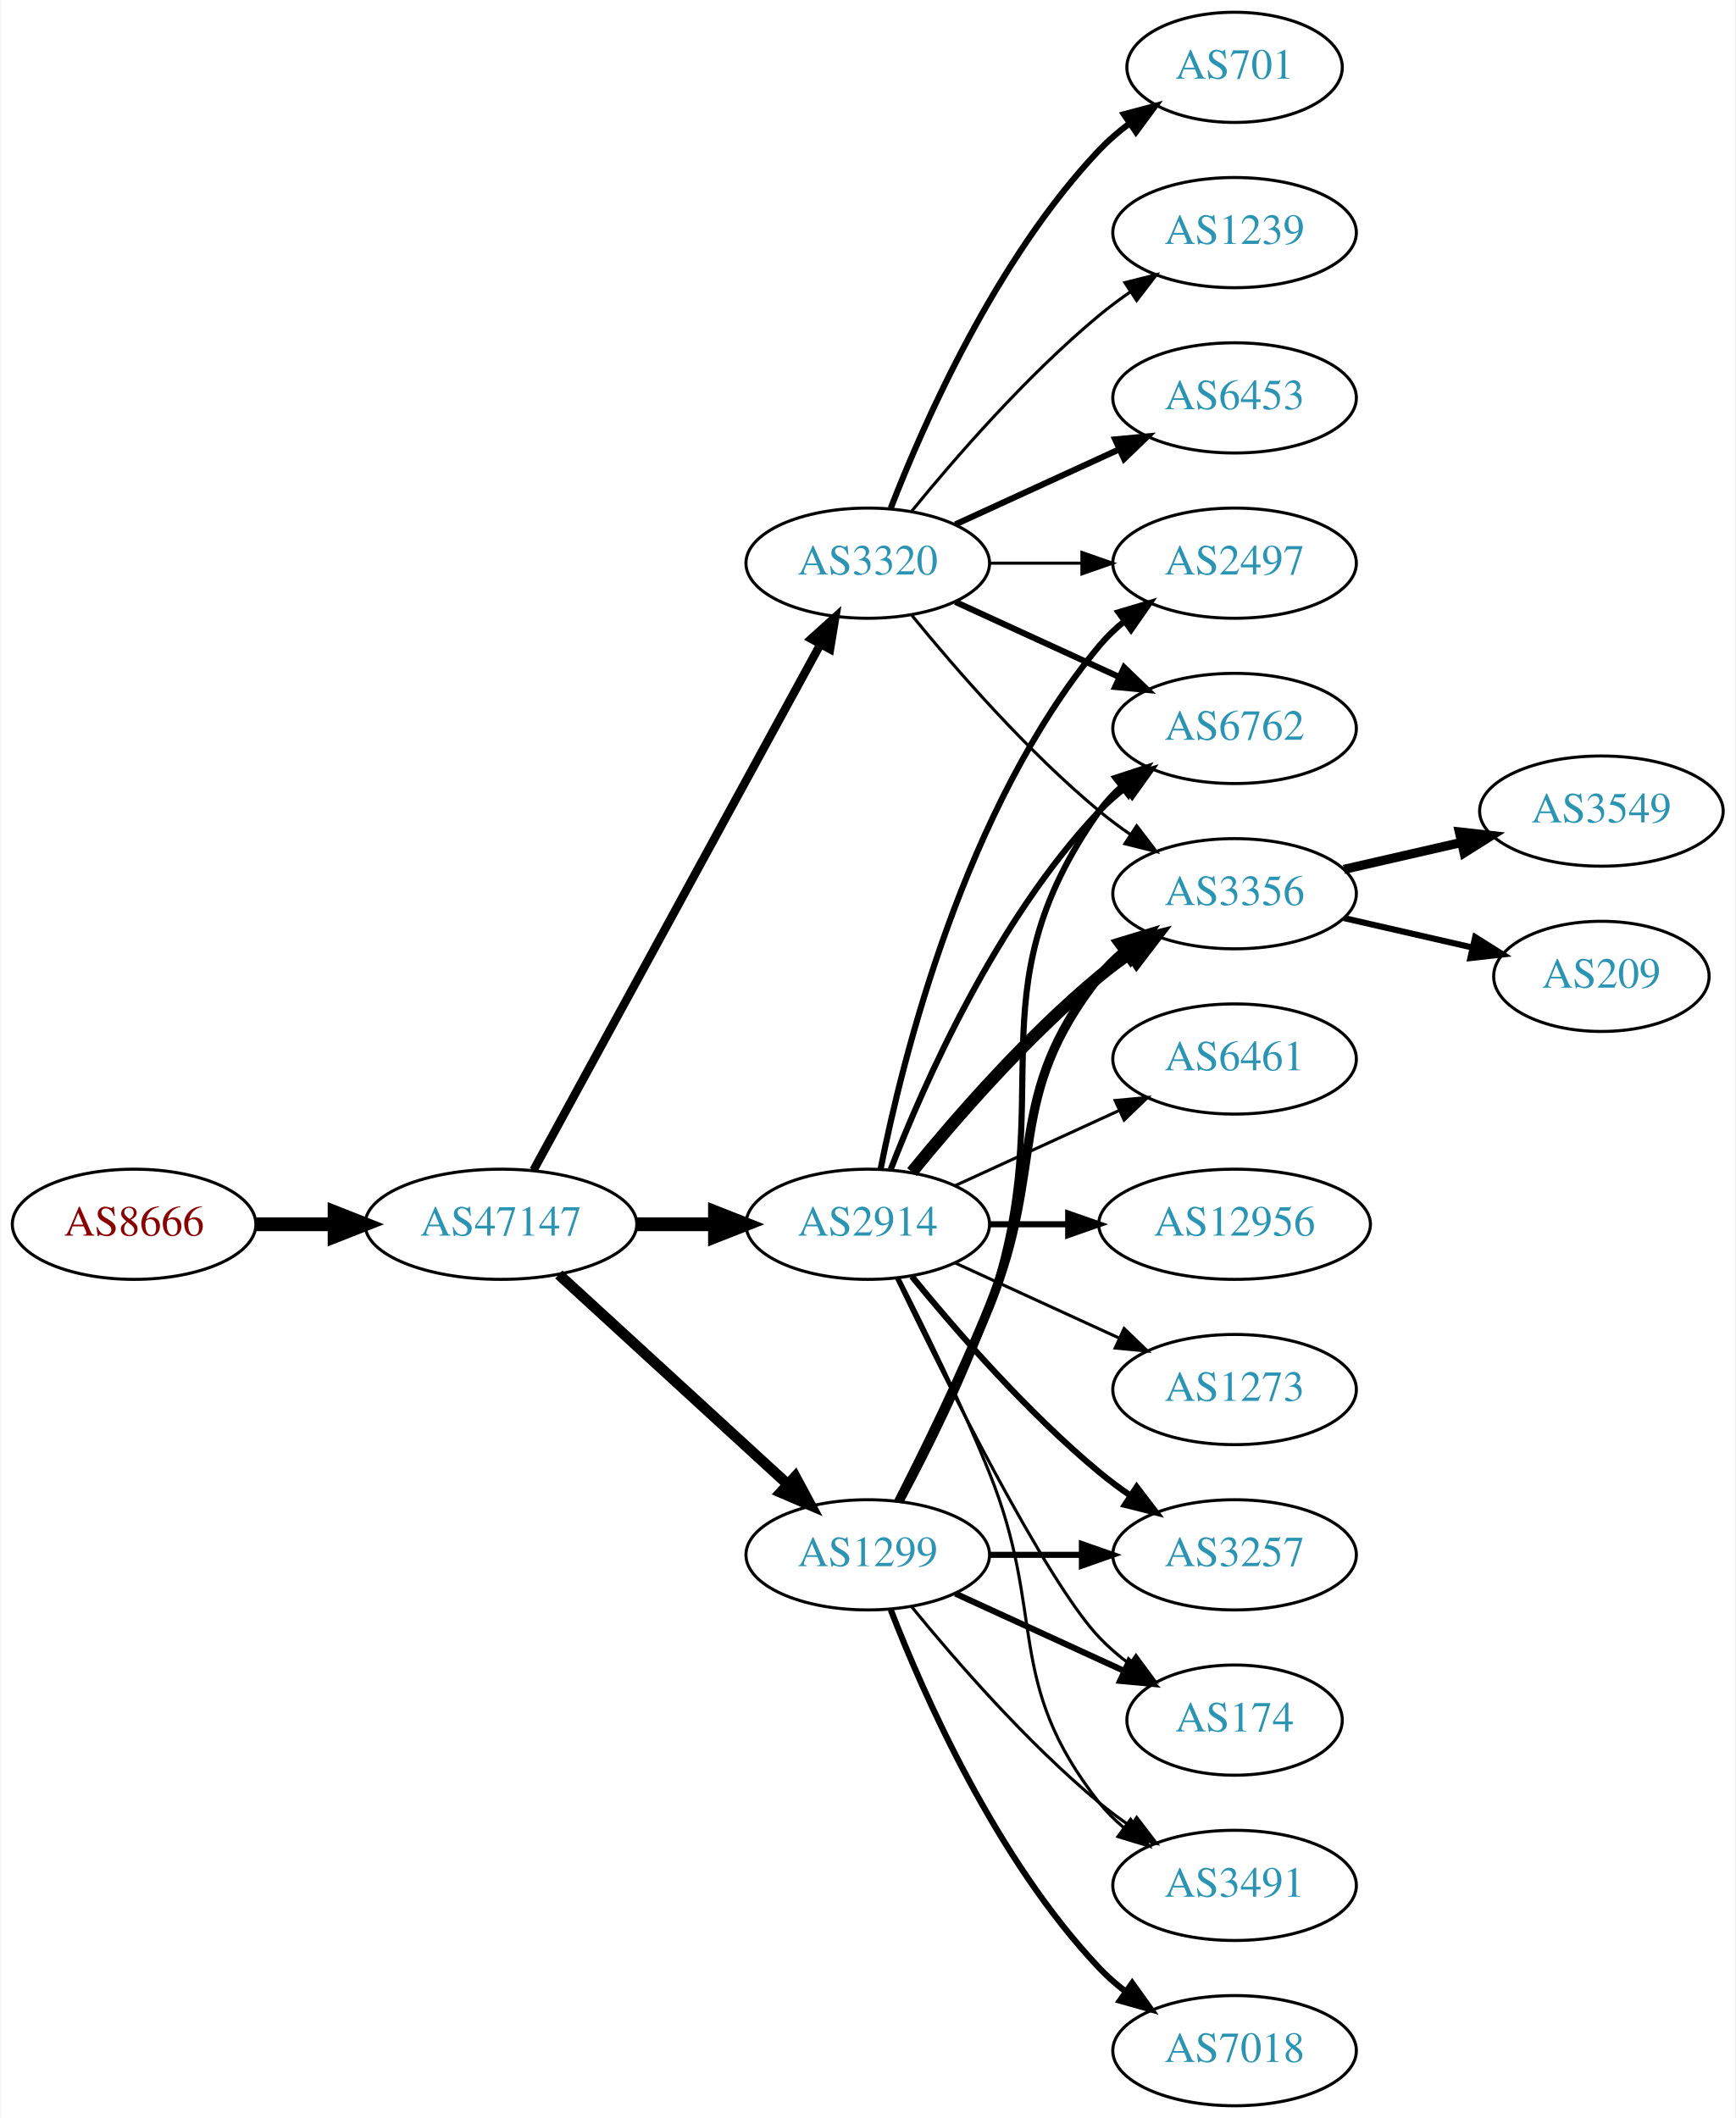
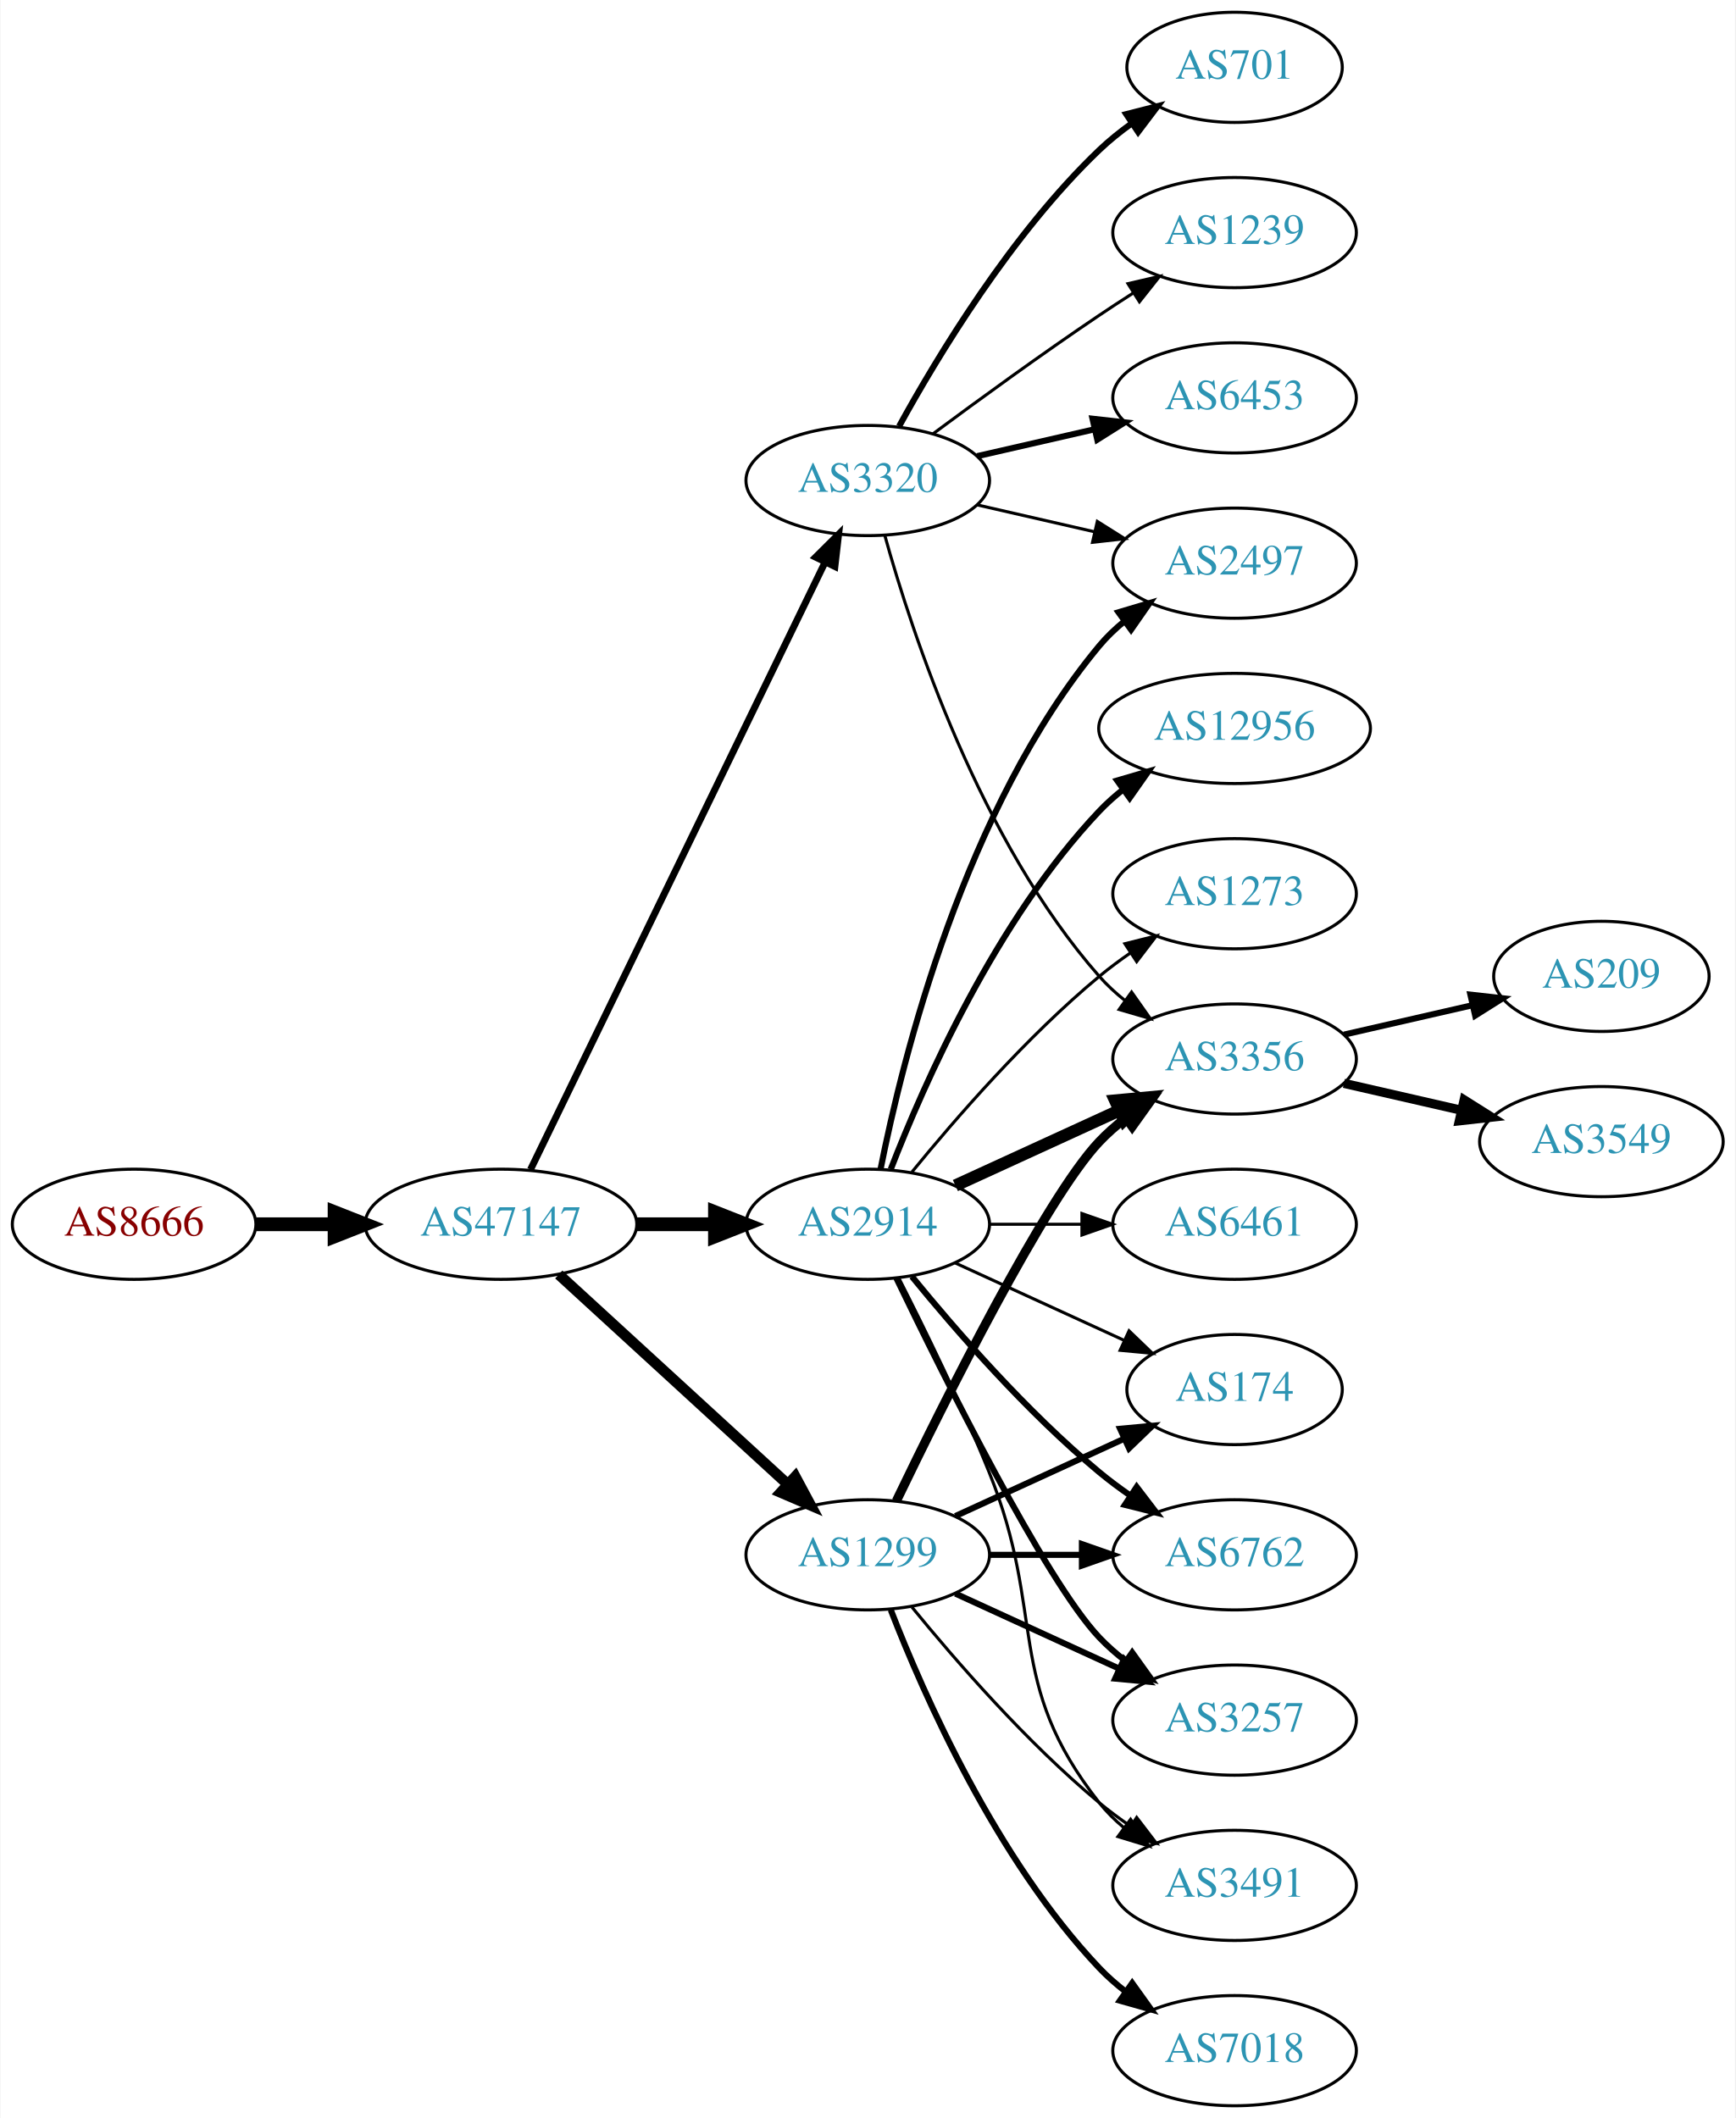
<svg xmlns="http://www.w3.org/2000/svg" xmlns:xlink="http://www.w3.org/1999/xlink" width="567pt" height="692pt" viewBox="0.00 0.00 566.66 692.00">
  <g id="graph0" class="graph" transform="scale(1 1) rotate(0) translate(4 688)">
    <polygon fill="white" stroke="none" points="-4,4 -4,-688 562.663,-688 562.663,4 -4,4" />
    <g id="node1" class="node">
      <g id="a_node1">
        <a xlink:href="/asn/8666" xlink:title="AS8666 ~ FiberLink GmbH [AT]">
          <ellipse fill="#ffffff" stroke="black" cx="39.647" cy="-288" rx="39.794" ry="18" />
          <text text-anchor="middle" x="39.647" y="-284.3" font-family="Times,serif" font-size="14.00" fill="#880000">AS8666</text>
        </a>
      </g>
    </g>
    <g id="node2" class="node">
      <g id="a_node2">
        <a xlink:href="/asn/47147" xlink:title="AS47147 ~ ANEXIA Internetdienstleistungs GmbH [AT]">
          <ellipse fill="#ffffff" stroke="black" cx="159.489" cy="-288" rx="44.393" ry="18" />
          <text text-anchor="middle" x="159.489" y="-284.3" font-family="Times,serif" font-size="14.00" fill="#2c94b3">AS47147</text>
        </a>
      </g>
    </g>
    <g id="edge1" class="edge">
      <path fill="none" stroke="black" stroke-width="4.5" d="M79.559,-288C87.662,-288 96.337,-288 104.863,-288" />
      <polygon fill="black" stroke="black" stroke-width="4.5" points="105.141,-291.938 115.141,-288 105.141,-284.063 105.141,-291.938" />
    </g>
    <g id="node3" class="node">
      <g id="a_node3">
-         <a xlink:href="/asn/3320" xlink:title="AS3320 ~ DTAG [DE]">
-           <ellipse fill="#ffffff" stroke="black" cx="279.332" cy="-504" rx="39.794" ry="18" />
-           <text text-anchor="middle" x="279.332" y="-500.3" font-family="Times,serif" font-size="14.00" fill="#2c94b3">AS3320</text>
-         </a>
-       </g>
-     </g>
-     <g id="edge2" class="edge">
-       <path fill="none" stroke="black" stroke-width="2.75" d="M170.133,-305.676C190.814,-343.584 239.527,-432.873 263.906,-477.559" />
-       <polygon fill="black" stroke="black" stroke-width="2.75" points="260.858,-479.28 268.72,-486.383 267.003,-475.928 260.858,-479.28" />
-     </g>
-     <g id="node4" class="node">
-       <g id="a_node4">
        <a xlink:href="/asn/2914" xlink:title="AS2914 ~ NTT America, Inc. [US]">
          <ellipse fill="#ffffff" stroke="black" cx="279.332" cy="-288" rx="39.794" ry="18" />
          <text text-anchor="middle" x="279.332" y="-284.3" font-family="Times,serif" font-size="14.00" fill="#2c94b3">AS2914</text>
        </a>
      </g>
    </g>
-     <g id="edge3" class="edge">
+     <g id="edge2" class="edge">
      <path fill="none" stroke="black" stroke-width="4.5" d="M203.7,-288C212.013,-288 220.775,-288 229.258,-288" />
      <polygon fill="black" stroke="black" stroke-width="4.5" points="229.416,-291.938 239.416,-288 229.416,-284.063 229.416,-291.938" />
+     </g>
+     <g id="node4" class="node">
+       <g id="a_node4">
+         <a xlink:href="/asn/3320" xlink:title="AS3320 ~ DTAG [DE]">
+           <ellipse fill="#ffffff" stroke="black" cx="279.332" cy="-531" rx="39.794" ry="18" />
+           <text text-anchor="middle" x="279.332" y="-527.3" font-family="Times,serif" font-size="14.00" fill="#2c94b3">AS3320</text>
+         </a>
+       </g>
+     </g>
+     <g id="edge3" class="edge">
+       <path fill="none" stroke="black" stroke-width="2.25" d="M169.154,-305.868C189.635,-348.101 241.122,-454.272 265.348,-504.227" />
+       <polygon fill="black" stroke="black" stroke-width="2.25" points="262.3,-505.963 269.813,-513.433 268.598,-502.908 262.3,-505.963" />
    </g>
    <g id="node5" class="node">
      <g id="a_node5">
        <a xlink:href="/asn/1299" xlink:title="AS1299 ~ Telia Carrier [EU]">
          <ellipse fill="#ffffff" stroke="black" cx="279.332" cy="-180" rx="39.794" ry="18" />
          <text text-anchor="middle" x="279.332" y="-176.3" font-family="Times,serif" font-size="14.00" fill="#2c94b3">AS1299</text>
        </a>
      </g>
    </g>
    <g id="edge4" class="edge">
      <path fill="none" stroke="black" stroke-width="3.5" d="M178.387,-271.597C198.315,-253.333 230.672,-223.678 253.15,-203.079" />
      <polygon fill="black" stroke="black" stroke-width="3.5" points="255.644,-205.54 260.652,-196.203 250.914,-200.38 255.644,-205.54" />
    </g>
    <g id="node6" class="node">
      <g id="a_node6">
+         <a xlink:href="/asn/6461" xlink:title="AS6461 ~ ZAYO-6461 [US]">
+           <ellipse fill="#ffffff" stroke="black" cx="399.174" cy="-288" rx="39.794" ry="18" />
+           <text text-anchor="middle" x="399.174" y="-284.3" font-family="Times,serif" font-size="14.00" fill="#2c94b3">AS6461</text>
+         </a>
+       </g>
+     </g>
+     <g id="edge5" class="edge">
+       <path fill="none" stroke="black" d="M319.244,-288C328.798,-288 339.147,-288 349.11,-288" />
+       <polygon fill="black" stroke="black" points="349.302,-291.5 359.302,-288 349.302,-284.5 349.302,-291.5" />
+     </g>
+     <g id="node7" class="node">
+       <g id="a_node7">
+         <a xlink:href="/asn/6762" xlink:title="AS6762 ~ TELECOM ITALIA SPARKLE S.p.A. [IT]">
+           <ellipse fill="#ffffff" stroke="black" cx="399.174" cy="-180" rx="39.794" ry="18" />
+           <text text-anchor="middle" x="399.174" y="-176.3" font-family="Times,serif" font-size="14.00" fill="#2c94b3">AS6762</text>
+         </a>
+       </g>
+     </g>
+     <g id="edge6" class="edge">
+       <path fill="none" stroke="black" stroke-width="2" d="M293.751,-270.935C307.865,-253.625 331.28,-226.655 354.978,-207 358.194,-204.332 361.695,-201.73 365.265,-199.259" />
+       <polygon fill="black" stroke="black" stroke-width="2" points="367.189,-202.183 373.622,-193.764 363.343,-196.334 367.189,-202.183" />
+     </g>
+     <g id="node8" class="node">
+       <g id="a_node8">
+         <a xlink:href="/asn/12956" xlink:title="AS12956 ~ TELXIUS [ES]">
+           <ellipse fill="#ffffff" stroke="black" cx="399.174" cy="-450" rx="44.393" ry="18" />
+           <text text-anchor="middle" x="399.174" y="-446.3" font-family="Times,serif" font-size="14.00" fill="#2c94b3">AS12956</text>
+         </a>
+       </g>
+     </g>
+     <g id="edge7" class="edge">
+       <path fill="none" stroke="black" stroke-width="2" d="M286.855,-305.994C297.605,-333.728 321.262,-387.429 354.978,-423 357.362,-425.515 360.029,-427.893 362.835,-430.117" />
+       <polygon fill="black" stroke="black" stroke-width="2" points="360.828,-432.985 370.997,-435.961 364.904,-427.293 360.828,-432.985" />
+     </g>
+     <g id="node9" class="node">
+       <g id="a_node9">
+         <a xlink:href="/asn/2497" xlink:title="AS2497 ~ Internet Initiative Japan Inc. [JP]">
+           <ellipse fill="#ffffff" stroke="black" cx="399.174" cy="-504" rx="39.794" ry="18" />
+           <text text-anchor="middle" x="399.174" y="-500.3" font-family="Times,serif" font-size="14.00" fill="#2c94b3">AS2497</text>
+         </a>
+       </g>
+     </g>
+     <g id="edge8" class="edge">
+       <path fill="none" stroke="black" stroke-width="2" d="M283.53,-306.073C290.694,-342.141 310.968,-424.125 354.978,-477 357.383,-479.889 360.179,-482.563 363.172,-485.013" />
+       <polygon fill="black" stroke="black" stroke-width="2" points="361.26,-487.95 371.415,-490.973 365.361,-482.277 361.26,-487.95" />
+     </g>
+     <g id="node10" class="node">
+       <g id="a_node10">
+         <a xlink:href="/asn/3356" xlink:title="AS3356 ~ Level 3 Parent, LLC [US]">
+           <ellipse fill="#ffffff" stroke="black" cx="399.174" cy="-342" rx="39.794" ry="18" />
+           <text text-anchor="middle" x="399.174" y="-338.3" font-family="Times,serif" font-size="14.00" fill="#2c94b3">AS3356</text>
+         </a>
+       </g>
+     </g>
+     <g id="edge9" class="edge">
+       <path fill="none" stroke="black" stroke-width="4" d="M307.96,-300.661C323.917,-307.973 344.188,-317.261 361.471,-325.181" />
+       <polygon fill="black" stroke="black" stroke-width="4" points="360.169,-328.435 370.718,-329.419 363.085,-322.071 360.169,-328.435" />
+     </g>
+     <g id="node11" class="node">
+       <g id="a_node11">
+         <a xlink:href="/asn/3257" xlink:title="AS3257 ~ GTT [DE]">
+           <ellipse fill="#ffffff" stroke="black" cx="399.174" cy="-126" rx="39.794" ry="18" />
+           <text text-anchor="middle" x="399.174" y="-122.3" font-family="Times,serif" font-size="14.00" fill="#2c94b3">AS3257</text>
+         </a>
+       </g>
+     </g>
+     <g id="edge10" class="edge">
+       <path fill="none" stroke="black" stroke-width="2" d="M288.679,-270.405C304.146,-238.268 337.291,-171.66 354.978,-153 357.564,-150.272 360.481,-147.706 363.55,-145.323" />
+       <polygon fill="black" stroke="black" stroke-width="2" points="365.728,-148.07 371.898,-139.457 361.704,-142.342 365.728,-148.07" />
+     </g>
+     <g id="node12" class="node">
+       <g id="a_node12">
+         <a xlink:href="/asn/3491" xlink:title="AS3491 ~ PCCW Global, Inc. [US]">
+           <ellipse fill="#ffffff" stroke="black" cx="399.174" cy="-72" rx="39.794" ry="18" />
+           <text text-anchor="middle" x="399.174" y="-68.3" font-family="Times,serif" font-size="14.00" fill="#2c94b3">AS3491</text>
+         </a>
+       </g>
+     </g>
+     <g id="edge11" class="edge">
+       <path fill="none" stroke="black" d="M289.412,-270.583C297.681,-254.366 309.942,-229.397 318.978,-207 337.908,-160.078 323.679,-138.754 354.978,-99 357.303,-96.047 360.047,-93.33 363.006,-90.853" />
+       <polygon fill="black" stroke="black" points="365.199,-93.585 371.203,-84.855 361.065,-87.936 365.199,-93.585" />
+     </g>
+     <g id="node13" class="node">
+       <g id="a_node13">
+         <a xlink:href="/asn/174" xlink:title="AS174 ~ Cogent Communications [US]">
+           <ellipse fill="#ffffff" stroke="black" cx="399.174" cy="-234" rx="35.194" ry="18" />
+           <text text-anchor="middle" x="399.174" y="-230.3" font-family="Times,serif" font-size="14.00" fill="#2c94b3">AS174</text>
+         </a>
+       </g>
+     </g>
+     <g id="edge12" class="edge">
+       <path fill="none" stroke="black" d="M307.96,-275.339C324.377,-267.817 345.358,-258.202 362.955,-250.139" />
+       <polygon fill="black" stroke="black" points="364.7,-253.189 372.332,-245.842 361.783,-246.826 364.7,-253.189" />
+     </g>
+     <g id="node14" class="node">
+       <g id="a_node14">
+         <a xlink:href="/asn/1273" xlink:title="AS1273 ~ Vodafone Group PLC [EU]">
+           <ellipse fill="#ffffff" stroke="black" cx="399.174" cy="-396" rx="39.794" ry="18" />
+           <text text-anchor="middle" x="399.174" y="-392.3" font-family="Times,serif" font-size="14.00" fill="#2c94b3">AS1273</text>
+         </a>
+       </g>
+     </g>
+     <g id="edge13" class="edge">
+       <path fill="none" stroke="black" d="M293.751,-305.065C307.865,-322.375 331.28,-349.345 354.978,-369 358.194,-371.668 361.695,-374.27 365.265,-376.741" />
+       <polygon fill="black" stroke="black" points="363.343,-379.666 373.622,-382.236 367.189,-373.817 363.343,-379.666" />
+     </g>
+     <g id="edge15" class="edge">
+       <path fill="none" stroke="black" d="M315.051,-523.045C327.051,-520.296 340.672,-517.175 353.364,-514.267" />
+       <polygon fill="black" stroke="black" points="354.33,-517.636 363.296,-511.991 352.767,-510.813 354.33,-517.636" />
+     </g>
+     <g id="edge18" class="edge">
+       <path fill="none" stroke="black" d="M284.904,-513.054C293.81,-481.005 316.094,-413.158 354.978,-369 357.462,-366.179 360.312,-363.551 363.337,-361.129" />
+       <polygon fill="black" stroke="black" points="365.523,-363.869 371.627,-355.209 361.455,-358.172 365.523,-363.869" />
+     </g>
+     <g id="node15" class="node">
+       <g id="a_node15">
        <a xlink:href="/asn/701" xlink:title="AS701 ~ UUNET [US]">
          <ellipse fill="#ffffff" stroke="black" cx="399.174" cy="-666" rx="35.194" ry="18" />
          <text text-anchor="middle" x="399.174" y="-662.3" font-family="Times,serif" font-size="14.00" fill="#2c94b3">AS701</text>
        </a>
      </g>
    </g>
-     <g id="edge5" class="edge">
-       <path fill="none" stroke="black" stroke-width="2" d="M286.855,-521.994C297.605,-549.728 321.262,-603.429 354.978,-639 357.921,-642.105 361.294,-645.001 364.83,-647.655" />
-       <polygon fill="black" stroke="black" stroke-width="2" points="363.015,-650.654 373.249,-653.397 366.959,-644.871 363.015,-650.654" />
-     </g>
-     <g id="node7" class="node">
-       <g id="a_node7">
+     <g id="edge14" class="edge">
+       <path fill="none" stroke="black" stroke-width="2" d="M289.573,-548.713C302.118,-571.561 326.295,-611.611 354.978,-639 358.232,-642.107 361.899,-645.046 365.685,-647.76" />
+       <polygon fill="black" stroke="black" stroke-width="2" points="363.788,-650.701 374.054,-653.322 367.663,-644.872 363.788,-650.701" />
+     </g>
+     <g id="node16" class="node">
+       <g id="a_node16">
        <a xlink:href="/asn/1239" xlink:title="AS1239 ~ Sprint [US]">
          <ellipse fill="#ffffff" stroke="black" cx="399.174" cy="-612" rx="39.794" ry="18" />
          <text text-anchor="middle" x="399.174" y="-608.3" font-family="Times,serif" font-size="14.00" fill="#2c94b3">AS1239</text>
        </a>
      </g>
    </g>
-     <g id="edge6" class="edge">
-       <path fill="none" stroke="black" d="M293.751,-521.065C307.865,-538.375 331.28,-565.345 354.978,-585 358.194,-587.668 361.695,-590.27 365.265,-592.741" />
-       <polygon fill="black" stroke="black" points="363.343,-595.666 373.622,-598.236 367.189,-589.817 363.343,-595.666" />
-     </g>
-     <g id="node8" class="node">
-       <g id="a_node8">
+     <g id="edge16" class="edge">
+       <path fill="none" stroke="black" d="M300.662,-546.277C315.524,-557.304 336.269,-572.407 354.978,-585 358.527,-587.389 362.277,-589.839 366.026,-592.242" />
+       <polygon fill="black" stroke="black" points="364.352,-595.325 374.674,-597.712 368.094,-589.409 364.352,-595.325" />
+     </g>
+     <g id="node17" class="node">
+       <g id="a_node17">
        <a xlink:href="/asn/6453" xlink:title="AS6453 ~ TATA COMMUNICATIONS (AMERICA) INC [US]">
          <ellipse fill="#ffffff" stroke="black" cx="399.174" cy="-558" rx="39.794" ry="18" />
          <text text-anchor="middle" x="399.174" y="-554.3" font-family="Times,serif" font-size="14.00" fill="#2c94b3">AS6453</text>
        </a>
      </g>
    </g>
-     <g id="edge7" class="edge">
-       <path fill="none" stroke="black" stroke-width="2" d="M307.96,-516.661C323.917,-523.973 344.188,-533.261 361.471,-541.181" />
-       <polygon fill="black" stroke="black" stroke-width="2" points="360.169,-544.435 370.718,-545.419 363.085,-538.071 360.169,-544.435" />
-     </g>
-     <g id="node9" class="node">
-       <g id="a_node9">
-         <a xlink:href="/asn/6762" xlink:title="AS6762 ~ TELECOM ITALIA SPARKLE S.p.A. [IT]">
-           <ellipse fill="#ffffff" stroke="black" cx="399.174" cy="-450" rx="39.794" ry="18" />
-           <text text-anchor="middle" x="399.174" y="-446.3" font-family="Times,serif" font-size="14.00" fill="#2c94b3">AS6762</text>
-         </a>
-       </g>
-     </g>
-     <g id="edge8" class="edge">
-       <path fill="none" stroke="black" stroke-width="2" d="M307.96,-491.339C323.917,-484.027 344.188,-474.739 361.471,-466.819" />
-       <polygon fill="black" stroke="black" stroke-width="2" points="363.085,-469.929 370.718,-462.581 360.169,-463.565 363.085,-469.929" />
-     </g>
-     <g id="node10" class="node">
-       <g id="a_node10">
-         <a xlink:href="/asn/2497" xlink:title="AS2497 ~ Internet Initiative Japan Inc. [JP]">
-           <ellipse fill="#ffffff" stroke="black" cx="399.174" cy="-504" rx="39.794" ry="18" />
-           <text text-anchor="middle" x="399.174" y="-500.3" font-family="Times,serif" font-size="14.00" fill="#2c94b3">AS2497</text>
-         </a>
-       </g>
-     </g>
-     <g id="edge9" class="edge">
-       <path fill="none" stroke="black" d="M319.244,-504C328.798,-504 339.147,-504 349.11,-504" />
-       <polygon fill="black" stroke="black" points="349.302,-507.5 359.302,-504 349.302,-500.5 349.302,-507.5" />
-     </g>
-     <g id="node11" class="node">
-       <g id="a_node11">
-         <a xlink:href="/asn/3356" xlink:title="AS3356 ~ Level 3 Parent, LLC [US]">
-           <ellipse fill="#ffffff" stroke="black" cx="399.174" cy="-396" rx="39.794" ry="18" />
-           <text text-anchor="middle" x="399.174" y="-392.3" font-family="Times,serif" font-size="14.00" fill="#2c94b3">AS3356</text>
-         </a>
-       </g>
-     </g>
-     <g id="edge10" class="edge">
-       <path fill="none" stroke="black" d="M293.751,-486.935C307.865,-469.625 331.28,-442.655 354.978,-423 358.194,-420.332 361.695,-417.73 365.265,-415.259" />
-       <polygon fill="black" stroke="black" points="367.189,-418.183 373.622,-409.764 363.343,-412.334 367.189,-418.183" />
-     </g>
-     <g id="edge18" class="edge">
-       <path fill="none" stroke="black" stroke-width="2" d="M286.855,-305.994C297.605,-333.728 321.262,-387.429 354.978,-423 357.564,-425.728 360.481,-428.294 363.55,-430.677" />
-       <polygon fill="black" stroke="black" stroke-width="2" points="361.704,-433.658 371.898,-436.543 365.728,-427.93 361.704,-433.658" />
-     </g>
-     <g id="edge13" class="edge">
-       <path fill="none" stroke="black" stroke-width="2" d="M283.53,-306.073C290.694,-342.141 310.968,-424.125 354.978,-477 357.383,-479.889 360.179,-482.563 363.172,-485.013" />
-       <polygon fill="black" stroke="black" stroke-width="2" points="361.26,-487.95 371.415,-490.973 365.361,-482.277 361.26,-487.95" />
-     </g>
-     <g id="edge12" class="edge">
-       <path fill="none" stroke="black" stroke-width="4" d="M293.751,-305.065C307.865,-322.375 331.28,-349.345 354.978,-369 358.194,-371.668 361.695,-374.27 365.265,-376.741" />
-       <polygon fill="black" stroke="black" stroke-width="4" points="363.343,-379.666 373.622,-382.236 367.189,-373.817 363.343,-379.666" />
-     </g>
-     <g id="node12" class="node">
-       <g id="a_node12">
-         <a xlink:href="/asn/3257" xlink:title="AS3257 ~ GTT [DE]">
-           <ellipse fill="#ffffff" stroke="black" cx="399.174" cy="-180" rx="39.794" ry="18" />
-           <text text-anchor="middle" x="399.174" y="-176.3" font-family="Times,serif" font-size="14.00" fill="#2c94b3">AS3257</text>
-         </a>
-       </g>
-     </g>
-     <g id="edge11" class="edge">
-       <path fill="none" stroke="black" stroke-width="2" d="M293.751,-270.935C307.865,-253.625 331.28,-226.655 354.978,-207 358.194,-204.332 361.695,-201.73 365.265,-199.259" />
-       <polygon fill="black" stroke="black" stroke-width="2" points="367.189,-202.183 373.622,-193.764 363.343,-196.334 367.189,-202.183" />
-     </g>
-     <g id="node13" class="node">
-       <g id="a_node13">
-         <a xlink:href="/asn/6461" xlink:title="AS6461 ~ ZAYO-6461 [US]">
-           <ellipse fill="#ffffff" stroke="black" cx="399.174" cy="-342" rx="39.794" ry="18" />
-           <text text-anchor="middle" x="399.174" y="-338.3" font-family="Times,serif" font-size="14.00" fill="#2c94b3">AS6461</text>
-         </a>
-       </g>
-     </g>
-     <g id="edge14" class="edge">
-       <path fill="none" stroke="black" d="M307.96,-300.661C323.917,-307.973 344.188,-317.261 361.471,-325.181" />
-       <polygon fill="black" stroke="black" points="360.169,-328.435 370.718,-329.419 363.085,-322.071 360.169,-328.435" />
-     </g>
-     <g id="node14" class="node">
-       <g id="a_node14">
-         <a xlink:href="/asn/174" xlink:title="AS174 ~ Cogent Communications [US]">
-           <ellipse fill="#ffffff" stroke="black" cx="399.174" cy="-126" rx="35.194" ry="18" />
-           <text text-anchor="middle" x="399.174" y="-122.3" font-family="Times,serif" font-size="14.00" fill="#2c94b3">AS174</text>
-         </a>
-       </g>
-     </g>
-     <g id="edge15" class="edge">
-       <path fill="none" stroke="black" d="M288.679,-270.405C304.146,-238.268 337.291,-171.66 354.978,-153 357.921,-149.895 361.294,-146.999 364.83,-144.345" />
-       <polygon fill="black" stroke="black" points="366.959,-147.129 373.249,-138.603 363.015,-141.346 366.959,-147.129" />
-     </g>
-     <g id="node15" class="node">
-       <g id="a_node15">
-         <a xlink:href="/asn/3491" xlink:title="AS3491 ~ PCCW Global, Inc. [US]">
-           <ellipse fill="#ffffff" stroke="black" cx="399.174" cy="-72" rx="39.794" ry="18" />
-           <text text-anchor="middle" x="399.174" y="-68.3" font-family="Times,serif" font-size="14.00" fill="#2c94b3">AS3491</text>
-         </a>
-       </g>
-     </g>
-     <g id="edge16" class="edge">
-       <path fill="none" stroke="black" d="M289.412,-270.583C297.681,-254.366 309.942,-229.397 318.978,-207 337.908,-160.078 323.679,-138.754 354.978,-99 357.303,-96.047 360.047,-93.33 363.006,-90.853" />
-       <polygon fill="black" stroke="black" points="365.199,-93.585 371.203,-84.855 361.065,-87.936 365.199,-93.585" />
-     </g>
-     <g id="node16" class="node">
-       <g id="a_node16">
-         <a xlink:href="/asn/12956" xlink:title="AS12956 ~ TELXIUS [ES]">
-           <ellipse fill="#ffffff" stroke="black" cx="399.174" cy="-288" rx="44.393" ry="18" />
-           <text text-anchor="middle" x="399.174" y="-284.3" font-family="Times,serif" font-size="14.00" fill="#2c94b3">AS12956</text>
-         </a>
-       </g>
-     </g>
    <g id="edge17" class="edge">
-       <path fill="none" stroke="black" stroke-width="2" d="M319.244,-288C327.347,-288 336.022,-288 344.548,-288" />
-       <polygon fill="black" stroke="black" stroke-width="2" points="344.826,-291.5 354.826,-288 344.826,-284.5 344.826,-291.5" />
-     </g>
-     <g id="node17" class="node">
-       <g id="a_node17">
-         <a xlink:href="/asn/1273" xlink:title="AS1273 ~ Vodafone Group PLC [EU]">
-           <ellipse fill="#ffffff" stroke="black" cx="399.174" cy="-234" rx="39.794" ry="18" />
-           <text text-anchor="middle" x="399.174" y="-230.3" font-family="Times,serif" font-size="14.00" fill="#2c94b3">AS1273</text>
-         </a>
-       </g>
-     </g>
-     <g id="edge19" class="edge">
-       <path fill="none" stroke="black" d="M307.96,-275.339C323.917,-268.027 344.188,-258.739 361.471,-250.819" />
-       <polygon fill="black" stroke="black" points="363.085,-253.929 370.718,-246.581 360.169,-247.565 363.085,-253.929" />
-     </g>
-     <g id="edge26" class="edge">
-       <path fill="none" stroke="black" stroke-width="2" d="M290.124,-197.526C298.762,-213.611 311.159,-238.315 318.978,-261 343.012,-330.731 312.399,-362.775 354.978,-423 356.969,-425.816 359.356,-428.401 361.972,-430.76" />
-       <polygon fill="black" stroke="black" stroke-width="2" points="360.271,-433.865 370.34,-437.162 364.525,-428.306 360.271,-433.865" />
-     </g>
-     <g id="edge23" class="edge">
-       <path fill="none" stroke="black" stroke-width="3" d="M289.412,-197.417C297.681,-213.634 309.942,-238.603 318.978,-261 337.908,-307.922 323.679,-329.246 354.978,-369 357.303,-371.953 360.047,-374.67 363.006,-377.147" />
-       <polygon fill="black" stroke="black" stroke-width="3" points="361.065,-380.064 371.203,-383.145 365.199,-374.415 361.065,-380.064" />
-     </g>
-     <g id="edge25" class="edge">
+       <path fill="none" stroke="black" stroke-width="2" d="M315.051,-538.955C327.051,-541.704 340.672,-544.825 353.364,-547.733" />
+       <polygon fill="black" stroke="black" stroke-width="2" points="352.767,-551.187 363.296,-550.009 354.33,-544.364 352.767,-551.187" />
+     </g>
+     <g id="edge20" class="edge">
      <path fill="none" stroke="black" stroke-width="2" d="M319.244,-180C328.798,-180 339.147,-180 349.11,-180" />
      <polygon fill="black" stroke="black" stroke-width="2" points="349.302,-183.5 359.302,-180 349.302,-176.5 349.302,-183.5" />
    </g>
+     <g id="edge23" class="edge">
+       <path fill="none" stroke="black" stroke-width="3" d="M288.679,-197.595C304.146,-229.732 337.291,-296.34 354.978,-315 357.564,-317.728 360.481,-320.294 363.55,-322.677" />
+       <polygon fill="black" stroke="black" stroke-width="3" points="361.704,-325.658 371.898,-328.543 365.728,-319.93 361.704,-325.658" />
+     </g>
+     <g id="edge19" class="edge">
+       <path fill="none" stroke="black" stroke-width="2" d="M307.96,-167.339C323.917,-160.027 344.188,-150.739 361.471,-142.819" />
+       <polygon fill="black" stroke="black" stroke-width="2" points="363.085,-145.929 370.718,-138.581 360.169,-139.565 363.085,-145.929" />
+     </g>
    <g id="edge24" class="edge">
-       <path fill="none" stroke="black" stroke-width="2" d="M307.96,-167.339C324.377,-159.817 345.358,-150.202 362.955,-142.139" />
-       <polygon fill="black" stroke="black" stroke-width="2" points="364.7,-145.189 372.332,-137.842 361.783,-138.826 364.7,-145.189" />
-     </g>
-     <g id="edge27" class="edge">
      <path fill="none" stroke="black" d="M293.751,-162.935C307.865,-145.625 331.28,-118.655 354.978,-99 358.194,-96.332 361.695,-93.73 365.265,-91.259" />
      <polygon fill="black" stroke="black" points="367.189,-94.183 373.622,-85.764 363.343,-88.334 367.189,-94.183" />
    </g>
-     <g id="node20" class="node">
-       <g id="a_node20">
+     <g id="edge22" class="edge">
+       <path fill="none" stroke="black" stroke-width="2" d="M307.96,-192.661C324.377,-200.183 345.358,-209.798 362.955,-217.861" />
+       <polygon fill="black" stroke="black" stroke-width="2" points="361.783,-221.174 372.332,-222.158 364.7,-214.811 361.783,-221.174" />
+     </g>
+     <g id="node18" class="node">
+       <g id="a_node18">
        <a xlink:href="/asn/7018" xlink:title="AS7018 ~ AT&amp;T Services, Inc. [US]">
          <ellipse fill="#ffffff" stroke="black" cx="399.174" cy="-18" rx="39.794" ry="18" />
          <text text-anchor="middle" x="399.174" y="-14.3" font-family="Times,serif" font-size="14.00" fill="#2c94b3">AS7018</text>
        </a>
      </g>
    </g>
-     <g id="edge22" class="edge">
+     <g id="edge21" class="edge">
      <path fill="none" stroke="black" stroke-width="2" d="M286.855,-162.006C297.605,-134.272 321.262,-80.571 354.978,-45 357.564,-42.272 360.481,-39.706 363.55,-37.323" />
      <polygon fill="black" stroke="black" stroke-width="2" points="365.728,-40.069 371.898,-31.457 361.704,-34.342 365.728,-40.069" />
-     </g>
-     <g id="node18" class="node">
-       <g id="a_node18">
-         <a xlink:href="/asn/3549" xlink:title="AS3549 ~ Level 3 Parent, LLC [US]">
-           <ellipse fill="#ffffff" stroke="black" cx="519.017" cy="-423" rx="39.794" ry="18" />
-           <text text-anchor="middle" x="519.017" y="-419.3" font-family="Times,serif" font-size="14.00" fill="#2c94b3">AS3549</text>
-         </a>
-       </g>
-     </g>
-     <g id="edge20" class="edge">
-       <path fill="none" stroke="black" stroke-width="3" d="M434.893,-403.955C446.893,-406.704 460.514,-409.825 473.207,-412.733" />
-       <polygon fill="black" stroke="black" stroke-width="3" points="472.609,-416.187 483.138,-415.009 474.173,-409.364 472.609,-416.187" />
    </g>
    <g id="node19" class="node">
      <g id="a_node19">
        <a xlink:href="/asn/209" xlink:title="AS209 ~ CenturyLink Communications, LLC [US]">
          <ellipse fill="#ffffff" stroke="black" cx="519.017" cy="-369" rx="35.194" ry="18" />
          <text text-anchor="middle" x="519.017" y="-365.3" font-family="Times,serif" font-size="14.00" fill="#2c94b3">AS209</text>
        </a>
      </g>
    </g>
-     <g id="edge21" class="edge">
-       <path fill="none" stroke="black" stroke-width="2" d="M434.893,-388.045C447.986,-385.045 463.008,-381.604 476.649,-378.478" />
-       <polygon fill="black" stroke="black" stroke-width="2" points="477.79,-381.807 486.756,-376.162 476.227,-374.984 477.79,-381.807" />
+     <g id="edge25" class="edge">
+       <path fill="none" stroke="black" stroke-width="2" d="M434.893,-349.955C447.986,-352.955 463.008,-356.396 476.649,-359.522" />
+       <polygon fill="black" stroke="black" stroke-width="2" points="476.227,-363.016 486.756,-361.838 477.79,-356.193 476.227,-363.016" />
+     </g>
+     <g id="node20" class="node">
+       <g id="a_node20">
+         <a xlink:href="/asn/3549" xlink:title="AS3549 ~ Level 3 Parent, LLC [US]">
+           <ellipse fill="#ffffff" stroke="black" cx="519.017" cy="-315" rx="39.794" ry="18" />
+           <text text-anchor="middle" x="519.017" y="-311.3" font-family="Times,serif" font-size="14.00" fill="#2c94b3">AS3549</text>
+         </a>
+       </g>
+     </g>
+     <g id="edge26" class="edge">
+       <path fill="none" stroke="black" stroke-width="3" d="M434.893,-334.045C446.893,-331.296 460.514,-328.175 473.207,-325.267" />
+       <polygon fill="black" stroke="black" stroke-width="3" points="474.173,-328.636 483.138,-322.991 472.609,-321.813 474.173,-328.636" />
    </g>
  </g>
</svg>
